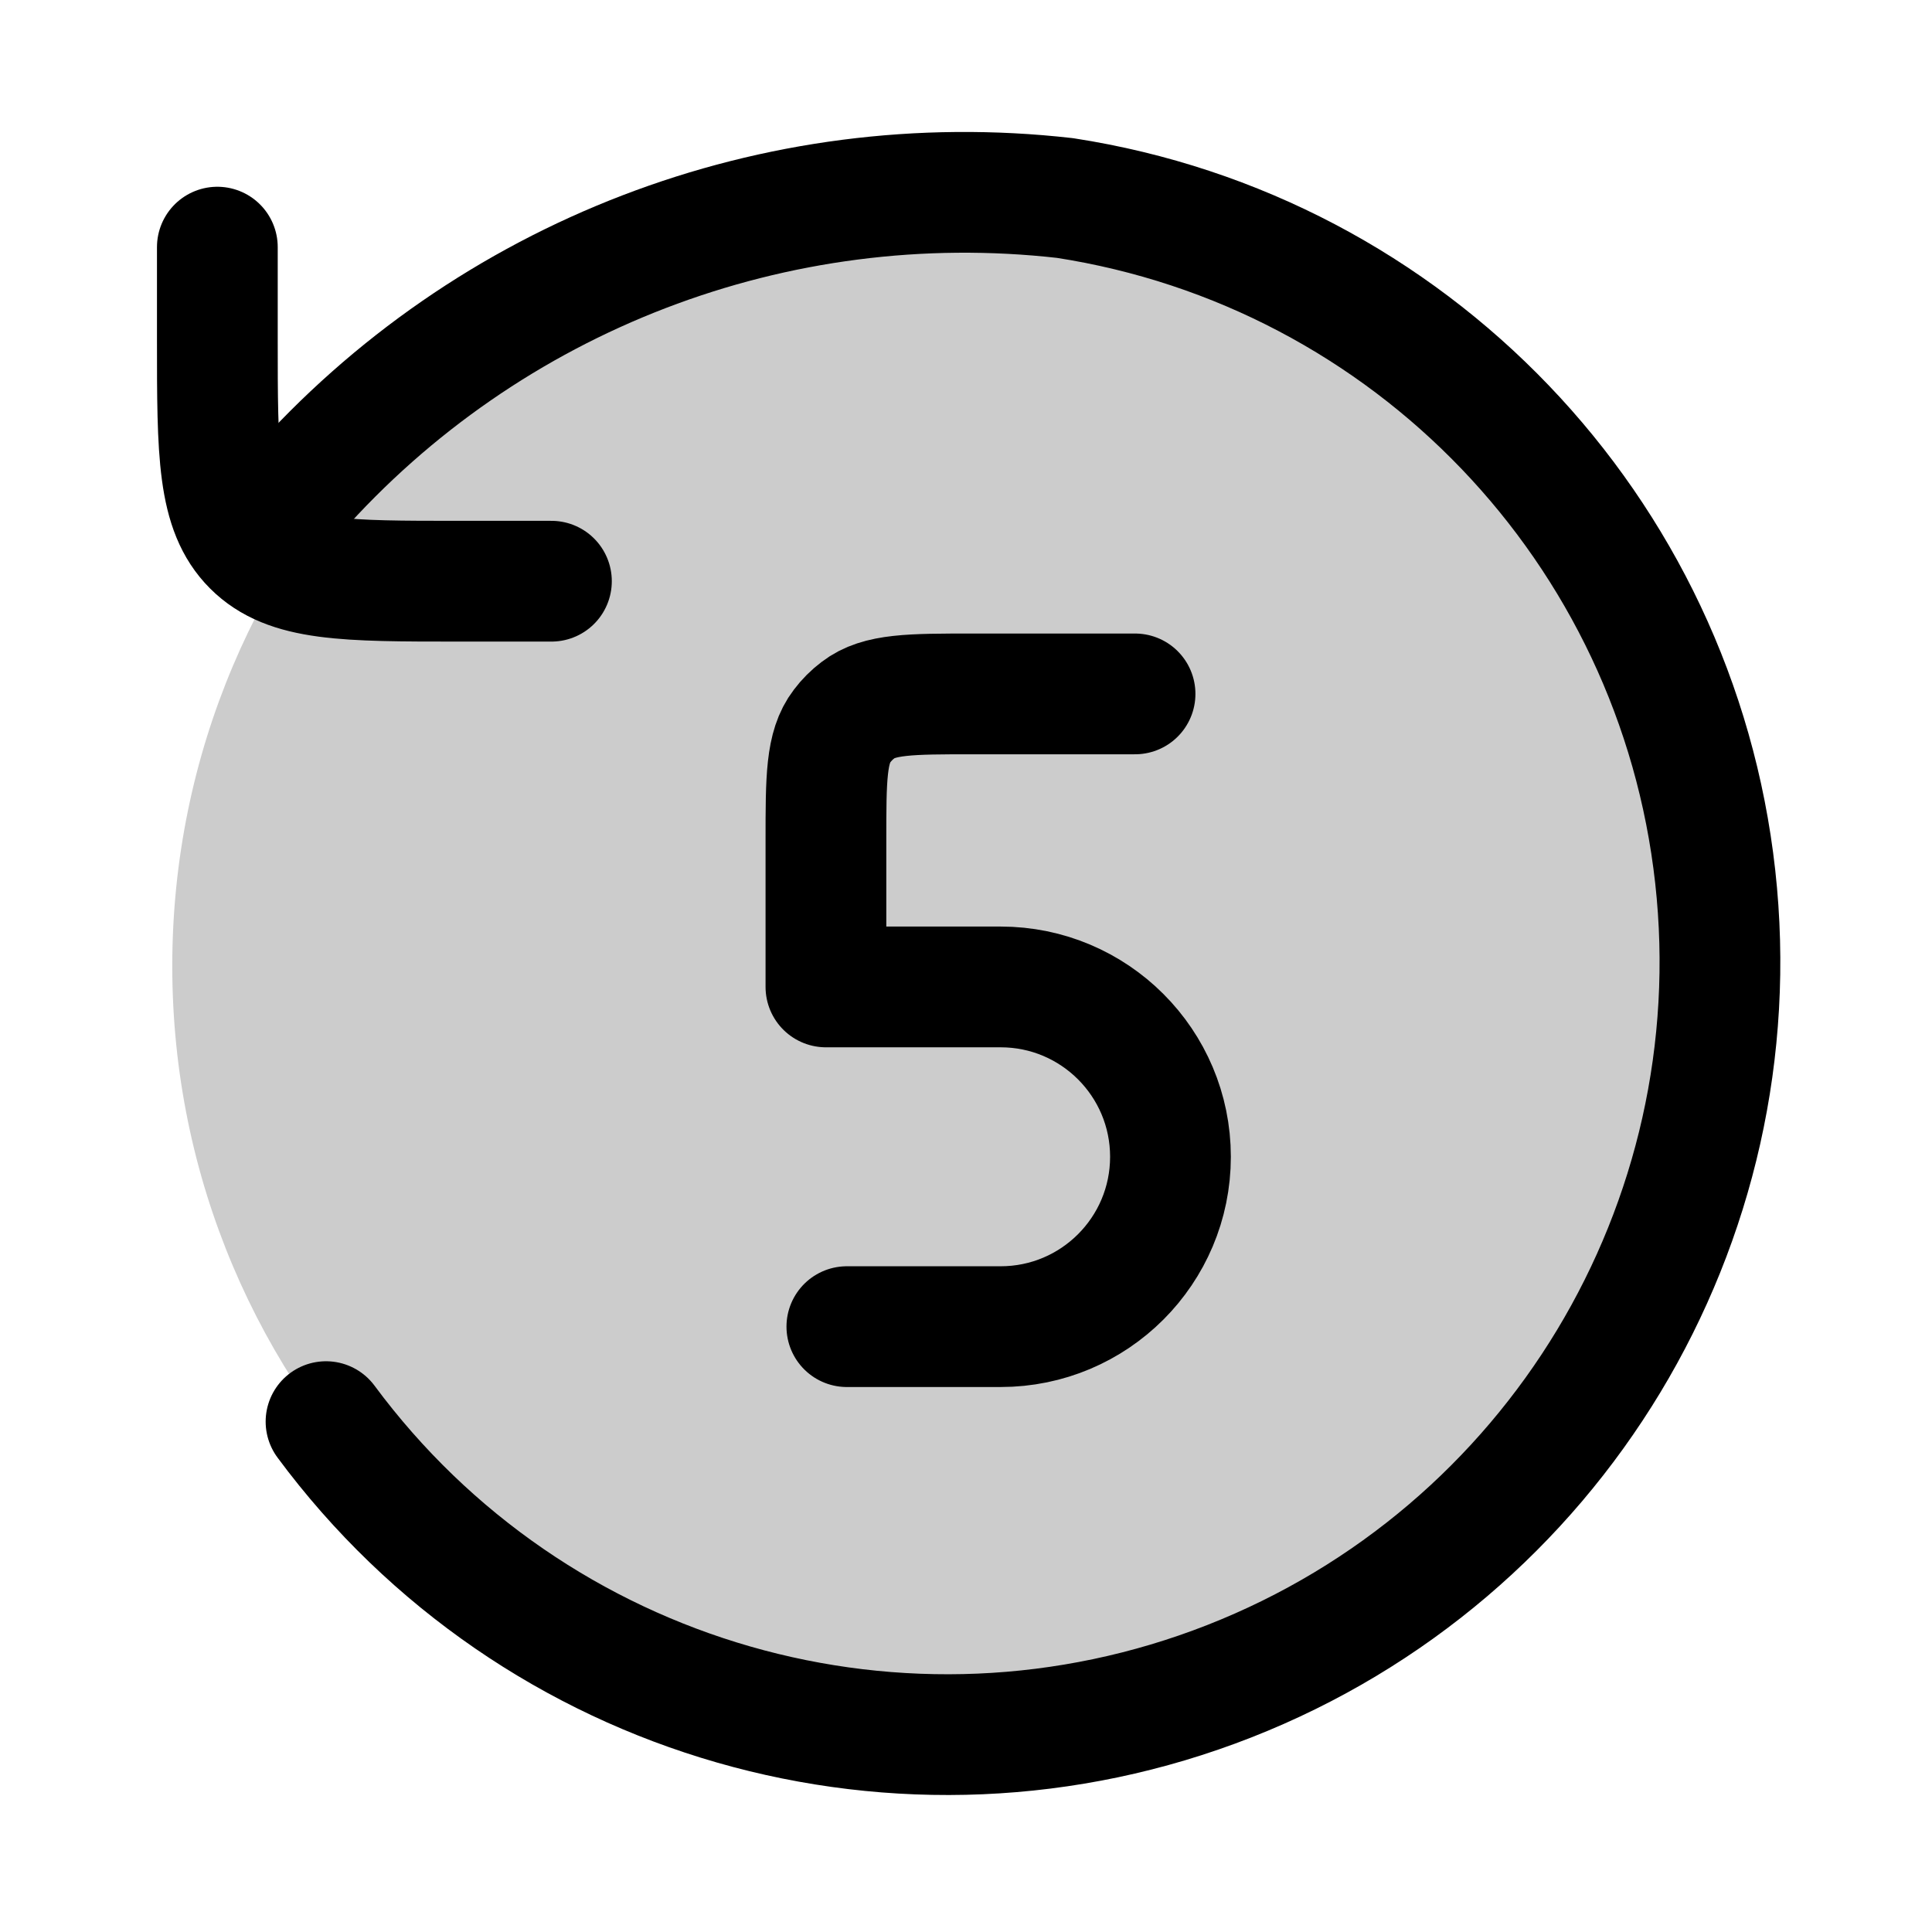
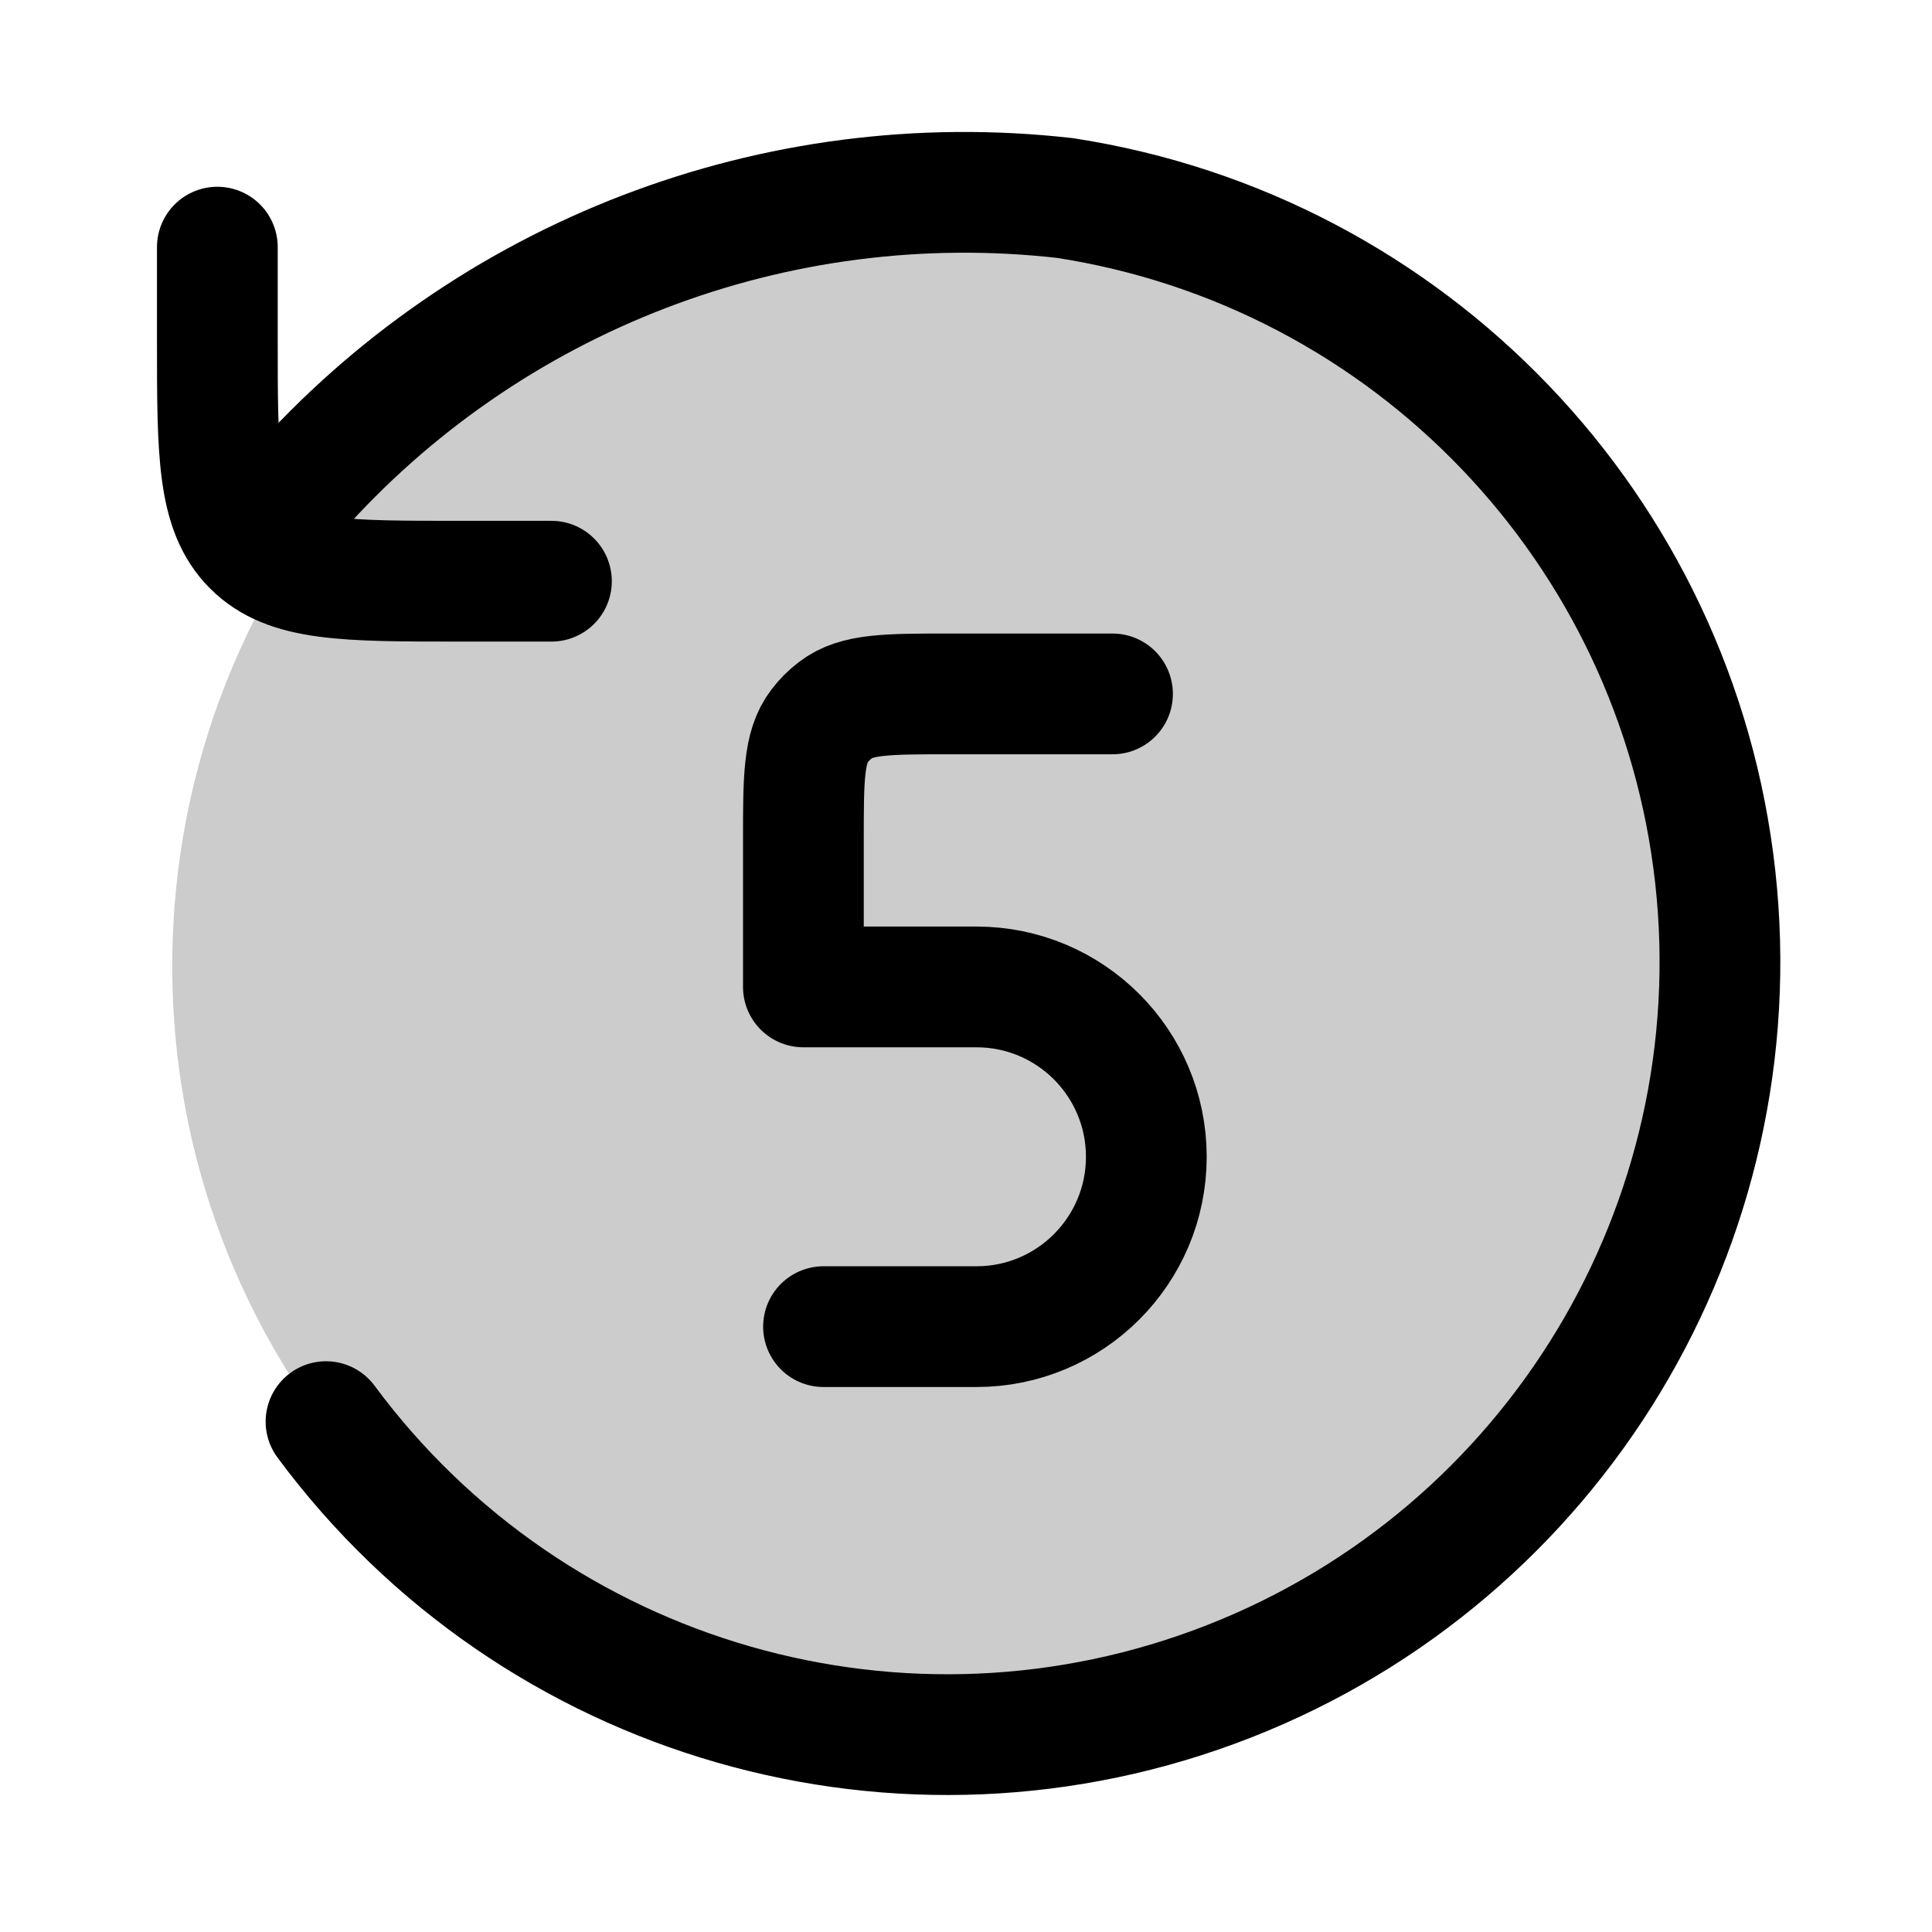
<svg xmlns="http://www.w3.org/2000/svg" width="24" height="24" viewBox="0 0 24 24" fill="none">
  <path opacity=".2" d="M2.14 12a9.57 9.57 0 1 0 19.14 0 9.57 9.57 0 0 0-19.14 0" fill="currentColor" />
  <path d="M3.67 6.13a11.1 11.1 0 0 1 9.56-3.67 9.6 9.6 0 1 1-9.18 15.2" stroke="currentColor" stroke-width="1.5" stroke-linecap="round" stroke-linejoin="round" />
  <path d="M6.85 7.22H5.7c-1.41 0-2.12 0-2.56-.44S2.7 5.63 2.7 4.22V3.07" stroke="currentColor" stroke-width="1.5" stroke-linecap="round" stroke-linejoin="round" />
-   <path d="M10.52 16.48h1.91a2.1 2.1 0 0 0 0-4.22h-2.17q0 0 0 0v-1.82c0-.77 0-1.16.2-1.42a1 1 0 0 1 .2-.2c.26-.2.65-.2 1.42-.2h2.02" stroke="currentColor" stroke-width="1.5" stroke-linecap="round" stroke-linejoin="round" />
+   <path d="M10.23 16.48h1.9a2.1 2.1 0 0 0 0-4.22H9.98q0 0 0 0v-1.82c0-.77 0-1.16.2-1.42a1 1 0 0 1 .2-.2c.26-.2.64-.2 1.42-.2h2.02" stroke="currentColor" stroke-width="1.5" stroke-linecap="round" stroke-linejoin="round" />
</svg>
